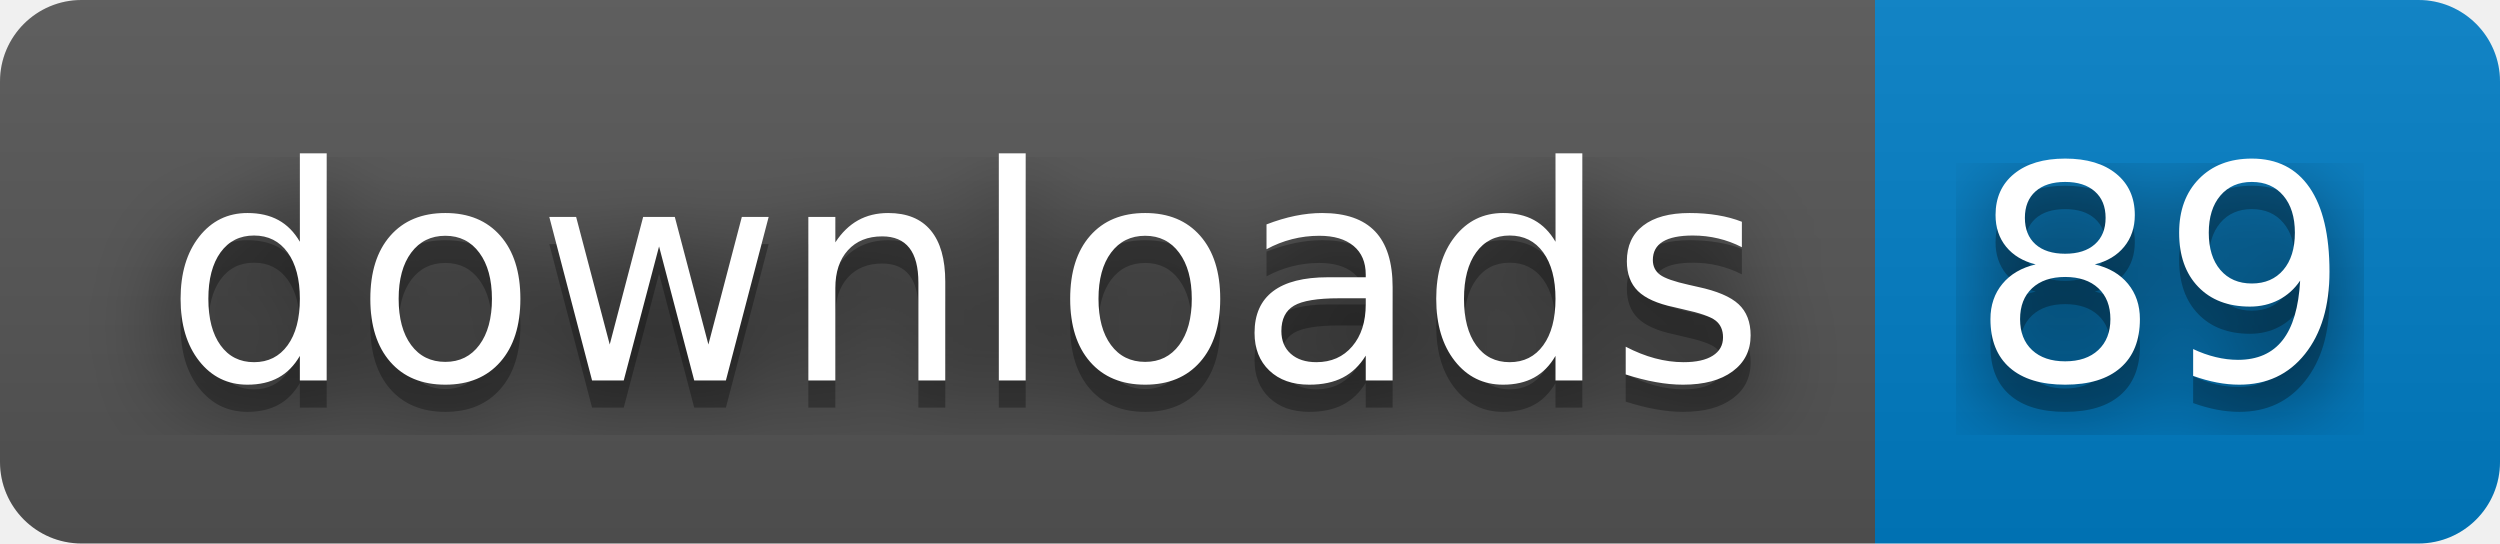
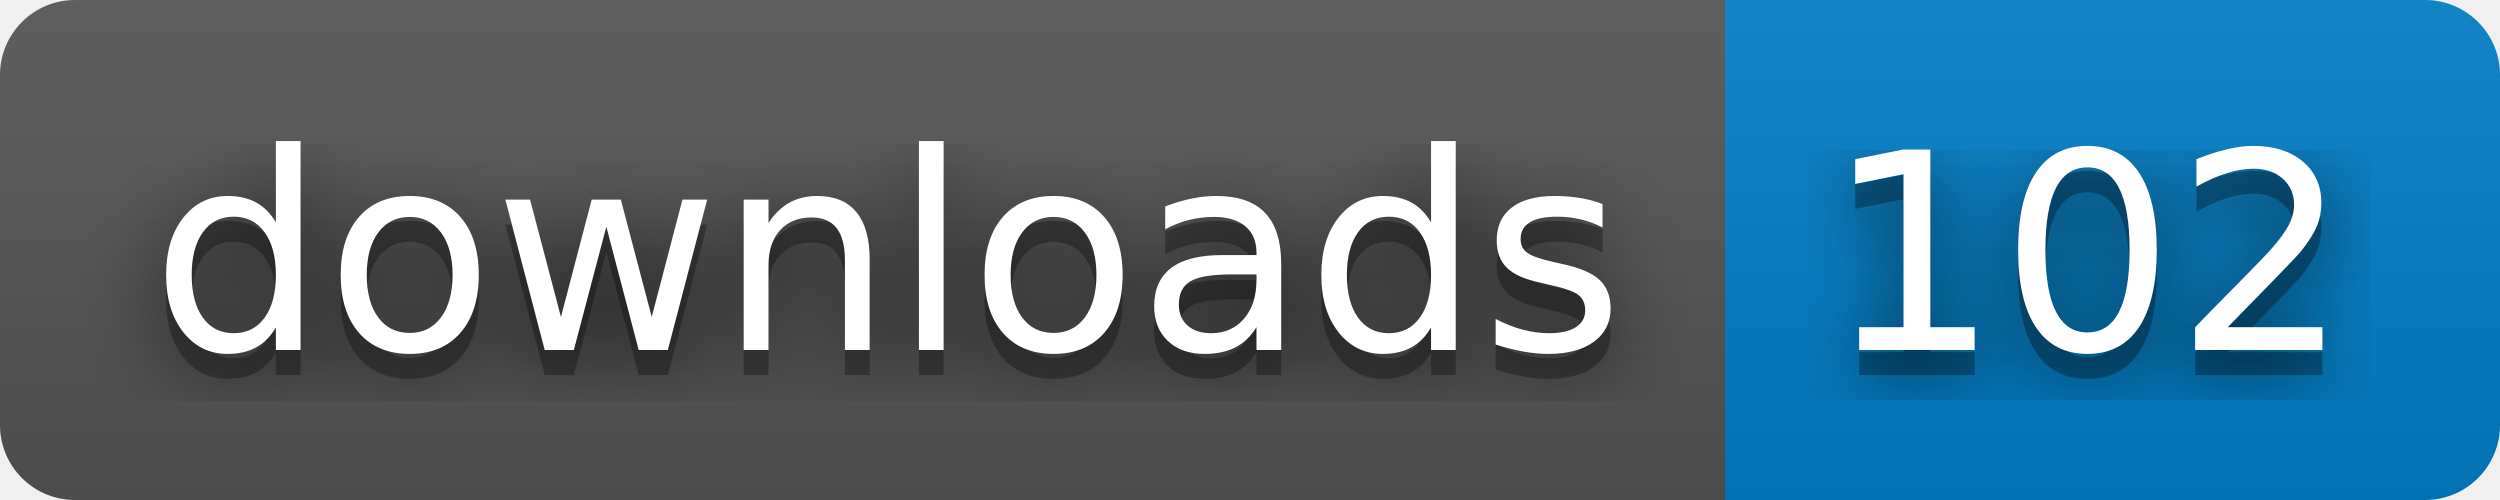
- <svg xmlns="http://www.w3.org/2000/svg" width="92" height="20" role="img" aria-label="downloads: 89">
+ <svg xmlns="http://www.w3.org/2000/svg" width="100" height="20" role="img" aria-label="downloads: 102">
  <filter id="blur">
    <feGaussianBlur stdDeviation="16" />
  </filter>
  <linearGradient id="s" x2="0" y2="100%">
    <stop offset="0" stop-color="#bbb" stop-opacity=".1" />
    <stop offset="1" stop-opacity=".1" />
  </linearGradient>
  <clipPath id="r">
-     <rect width="92" height="20" rx="3" />
+     <rect width="100" height="20" rx="3" />
  </clipPath>
  <g clip-path="url(#r)">
    <rect width="69" height="20" fill="#555" />
-     <rect x="69" width="23" height="20" fill="#007ec6" />
-     <rect width="92" height="20" fill="url(#s)" />
+     <rect x="69" width="31" height="20" fill="#007ec6" />
+     <rect width="100" height="20" fill="url(#s)" />
  </g>
  <g fill="#fff" text-anchor="middle" font-family="Verdana,Geneva,DejaVu Sans,sans-serif" text-rendering="geometricPrecision" font-size="110">
    <g transform="scale(.1)">
      <g aria-hidden="true" fill="#010101">
        <text x="355" y="150" fill-opacity=".8" filter="url(#blur)" textLength="590">downloads</text>
        <text x="355" y="150" fill-opacity=".3" textLength="590">downloads</text>
      </g>
      <text x="355" y="140" textLength="590">downloads</text>
    </g>
    <g transform="scale(.1)">
      <g aria-hidden="true" fill="#010101">
-         <text x="795" y="150" fill-opacity=".8" filter="url(#blur)" textLength="130">89</text>
-         <text x="795" y="150" fill-opacity=".3" textLength="130">89</text>
+         <text x="835" y="150" fill-opacity=".8" filter="url(#blur)" textLength="210">102</text>
+         <text x="835" y="150" fill-opacity=".3" textLength="210">102</text>
      </g>
-       <text x="795" y="140" textLength="130">89</text>
+       <text x="835" y="140" textLength="210">102</text>
    </g>
  </g>
</svg>
